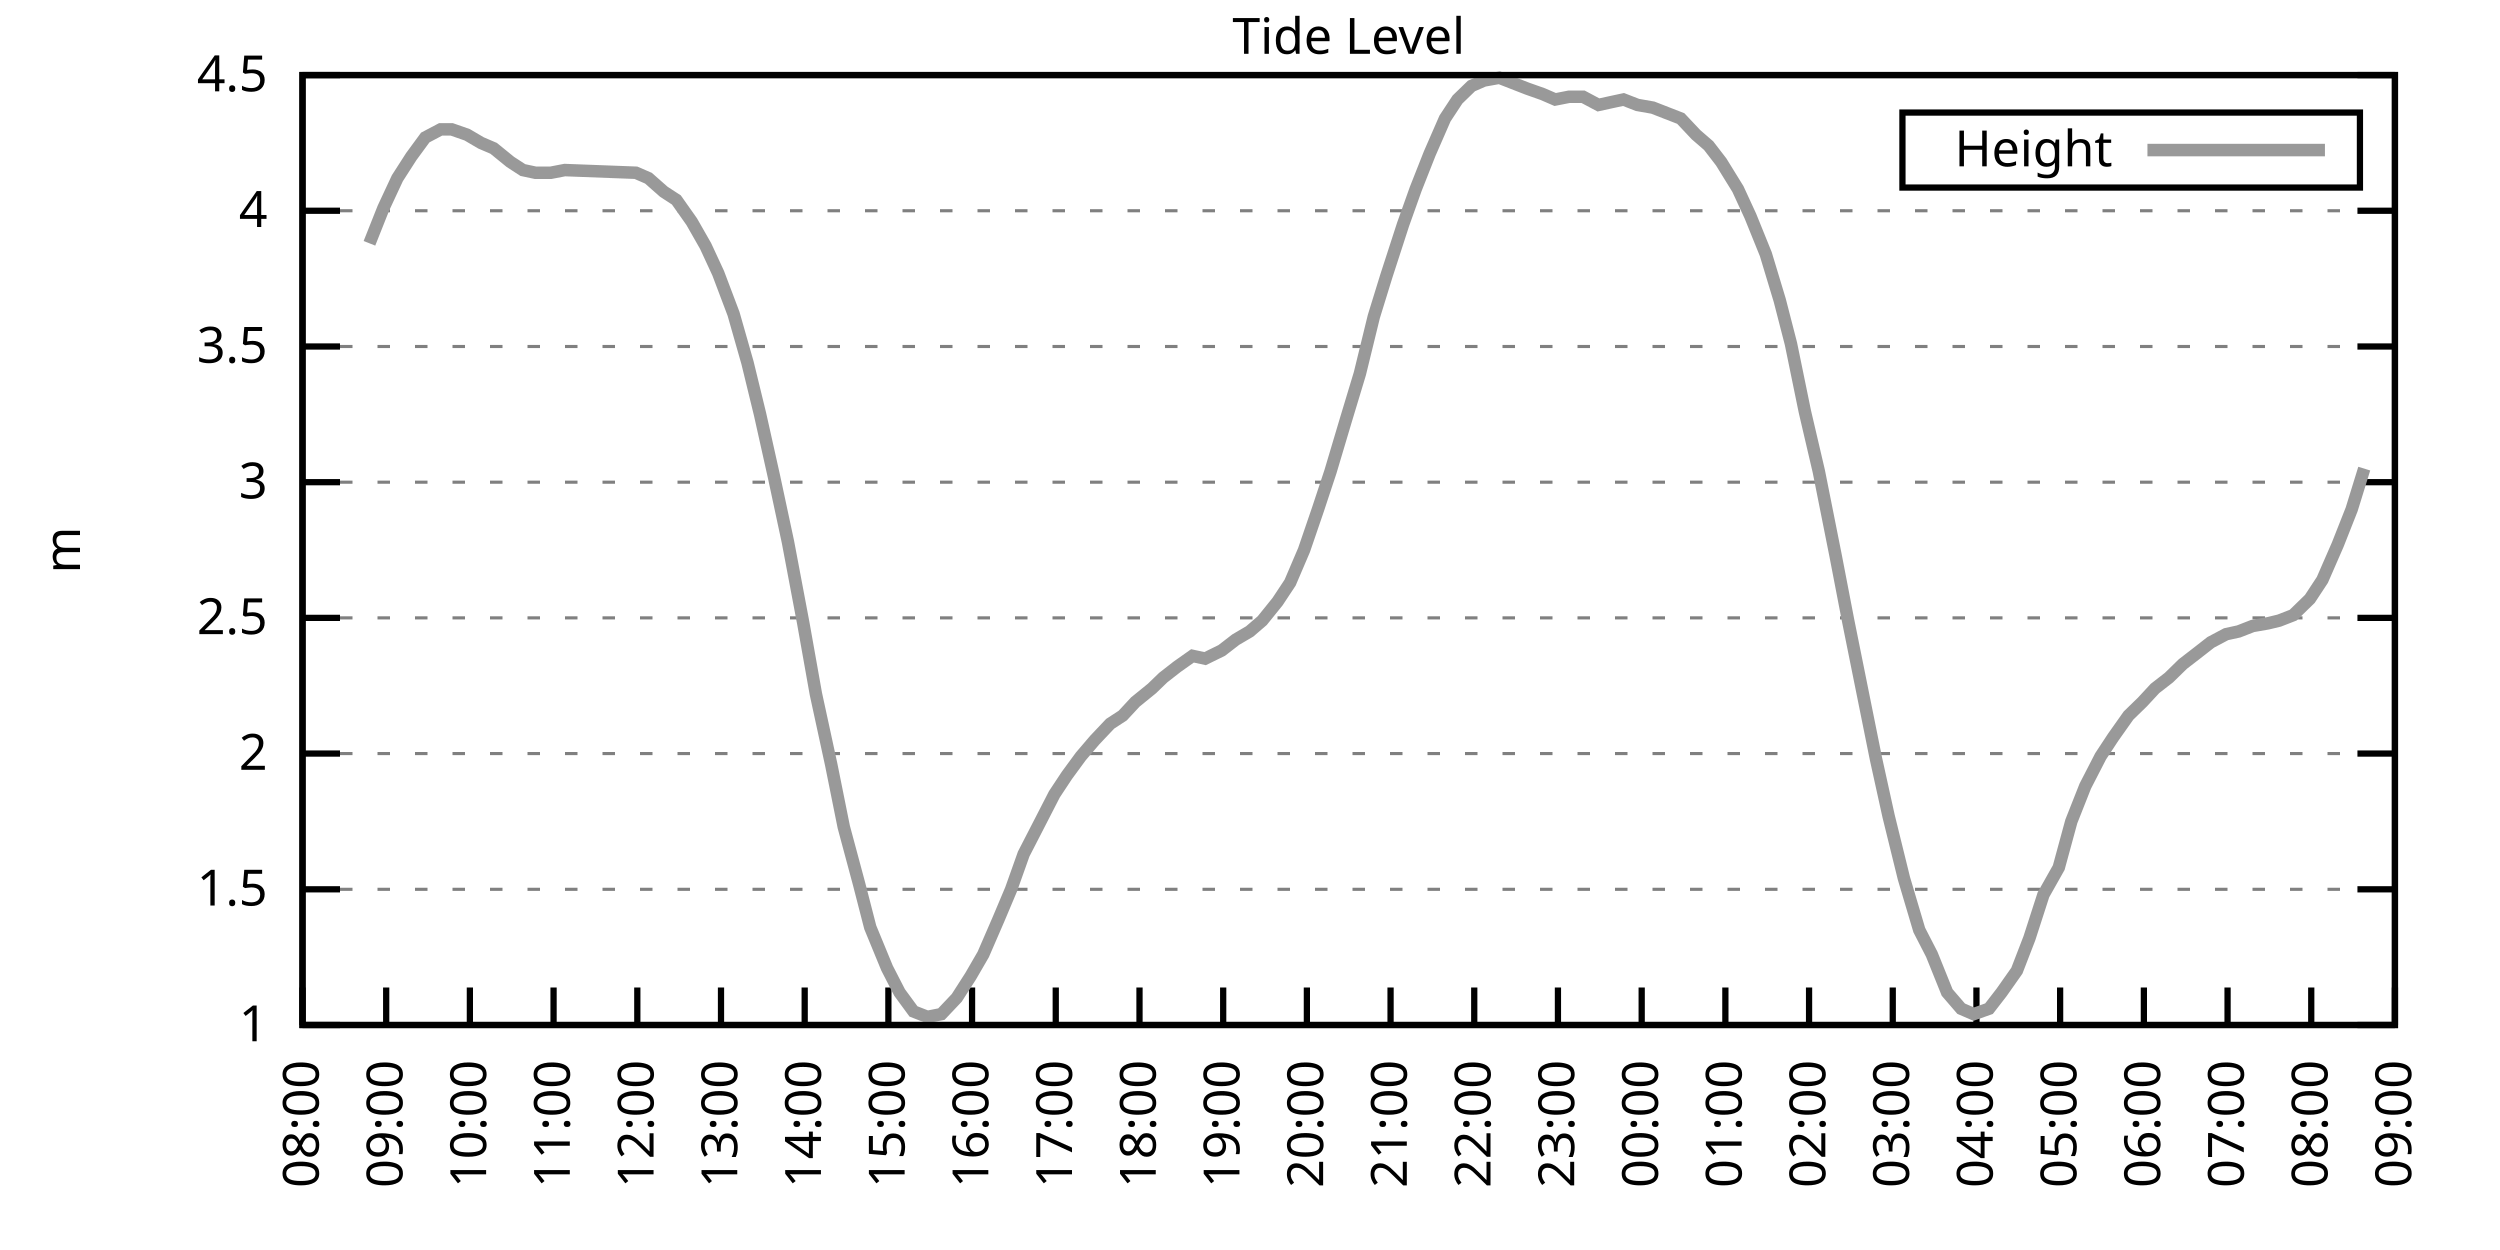
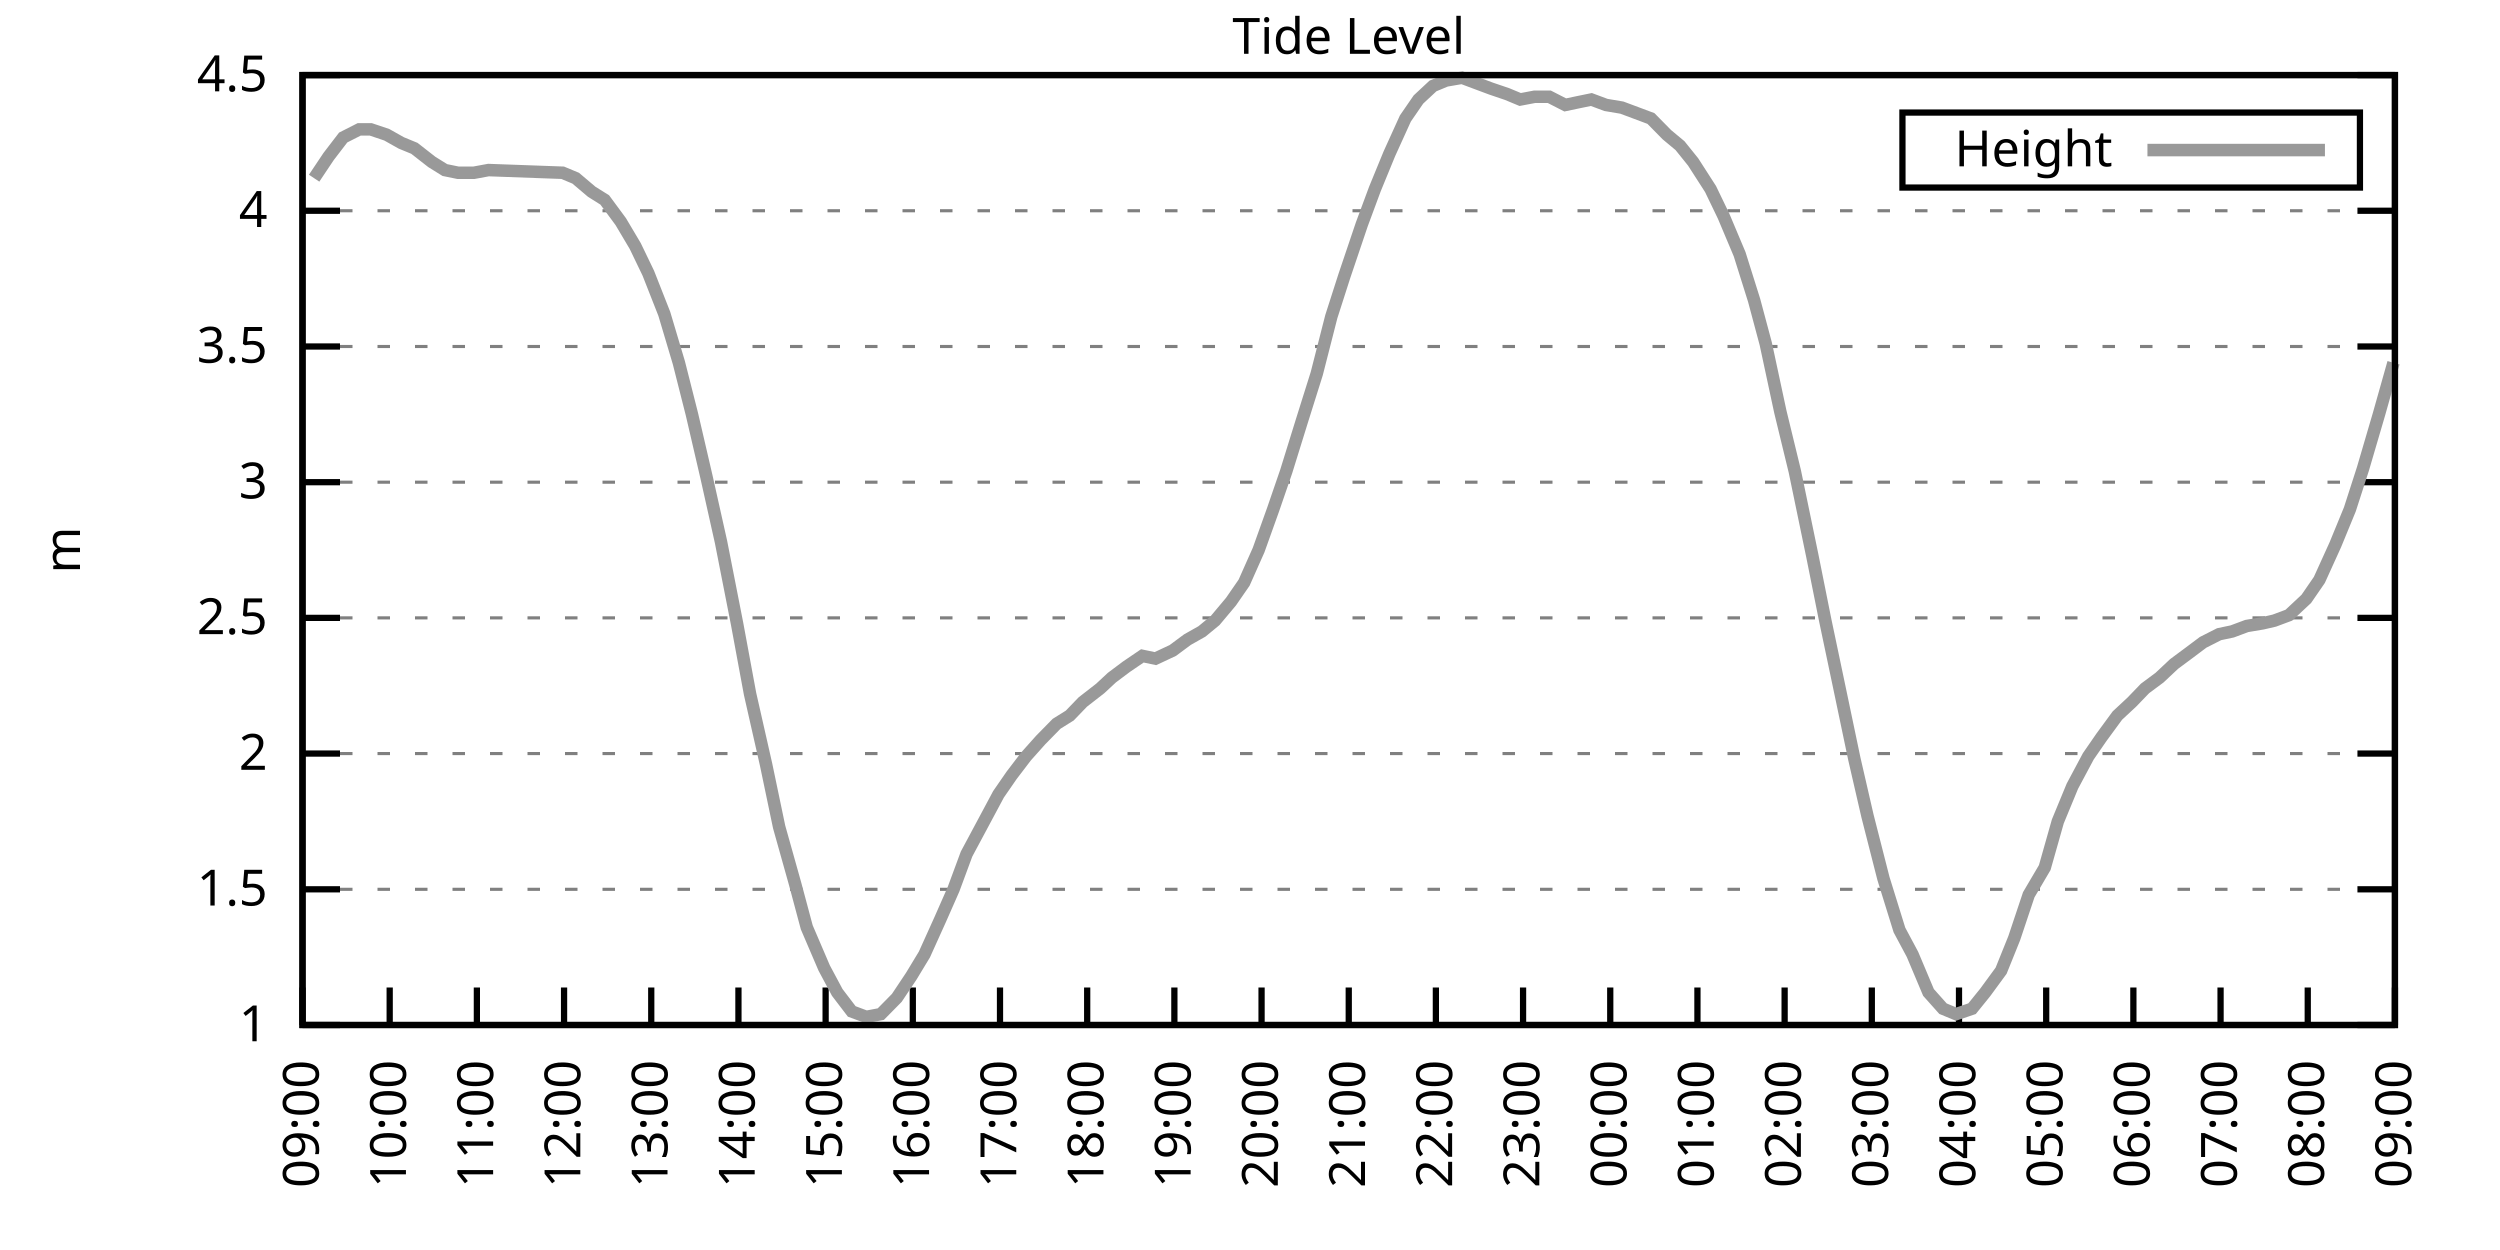
<svg xmlns="http://www.w3.org/2000/svg" xmlns:xlink="http://www.w3.org/1999/xlink" width="400" height="200" viewBox="0 0 400 200">
  <g id="gnuplot_canvas">
    <rect x="0" y="0" width="400" height="200" fill="none" />
    <defs>
      <circle id="gpDot" r="0.5" stroke-width="0.5" stroke="currentColor" />
      <path id="gpPt0" stroke-width="0.333" stroke="currentColor" d="M-1,0 h2 M0,-1 v2" />
      <path id="gpPt1" stroke-width="0.333" stroke="currentColor" d="M-1,-1 L1,1 M1,-1 L-1,1" />
      <path id="gpPt2" stroke-width="0.333" stroke="currentColor" d="M-1,0 L1,0 M0,-1 L0,1 M-1,-1 L1,1 M-1,1 L1,-1" />
      <rect id="gpPt3" stroke-width="0.333" stroke="currentColor" x="-1" y="-1" width="2" height="2" />
      <rect id="gpPt4" stroke-width="0.333" stroke="currentColor" fill="currentColor" x="-1" y="-1" width="2" height="2" />
      <circle id="gpPt5" stroke-width="0.333" stroke="currentColor" cx="0" cy="0" r="1" />
      <use xlink:href="#gpPt5" id="gpPt6" fill="currentColor" stroke="none" />
      <path id="gpPt7" stroke-width="0.333" stroke="currentColor" d="M0,-1.33 L-1.33,0.67 L1.33,0.67 z" />
      <use xlink:href="#gpPt7" id="gpPt8" fill="currentColor" stroke="none" />
      <use xlink:href="#gpPt7" id="gpPt9" stroke="currentColor" transform="rotate(180)" />
      <use xlink:href="#gpPt9" id="gpPt10" fill="currentColor" stroke="none" />
      <use xlink:href="#gpPt3" id="gpPt11" stroke="currentColor" transform="rotate(45)" />
      <use xlink:href="#gpPt11" id="gpPt12" fill="currentColor" stroke="none" />
      <path id="gpPt13" stroke-width="0.333" stroke="currentColor" d="M0,1.330 L1.265,0.411 L0.782,-1.067 L-0.782,-1.076 L-1.265,0.411 z" />
      <use xlink:href="#gpPt13" id="gpPt14" fill="currentColor" stroke="none" />
      <filter id="textbox" filterUnits="objectBoundingBox" x="0" y="0" height="1" width="1">
        <feFlood flood-color="white" flood-opacity="1" result="bgnd" />
        <feComposite in="SourceGraphic" in2="bgnd" operator="atop" />
      </filter>
      <filter id="greybox" filterUnits="objectBoundingBox" x="0" y="0" height="1" width="1">
        <feFlood flood-color="lightgrey" flood-opacity="1" result="grey" />
        <feComposite in="SourceGraphic" in2="grey" operator="atop" />
      </filter>
    </defs>
    <g fill="none" color="white" stroke="currentColor" stroke-width="1.00" stroke-linecap="butt" stroke-linejoin="miter">
</g>
    <g fill="none" color="black" stroke="currentColor" stroke-width="1.00" stroke-linecap="butt" stroke-linejoin="miter">
      <g stroke="none" shape-rendering="crispEdges">
        <polygon fill="rgb(255, 255, 255)" points="48.40,164.00 383.18,164.00 383.18,12.02 48.40,12.02 " />
      </g>
    </g>
    <g fill="none" color="black" stroke="currentColor" stroke-width="1.00" stroke-linecap="butt" stroke-linejoin="miter">
</g>
    <g fill="none" color="black" stroke="black" stroke-width="0.50" stroke-linecap="butt" stroke-linejoin="miter">
</g>
    <g fill="none" color="gray" stroke="currentColor" stroke-width="0.50" stroke-linecap="butt" stroke-linejoin="miter">
      <path stroke="gray" stroke-dasharray="2,4" class="gridline" d="M48.40,164.00 L383.19,164.00  " />
    </g>
    <g fill="none" color="gray" stroke="gray" stroke-width="1.00" stroke-linecap="butt" stroke-linejoin="miter">
</g>
    <g fill="none" color="black" stroke="currentColor" stroke-width="1.00" stroke-linecap="butt" stroke-linejoin="miter">
      <path stroke="black" d="M48.40,164.00 L54.40,164.00 M383.19,164.00 L377.19,164.00  " />
      <g transform="translate(42.80,166.60)" stroke="none" fill="black" font-family="Sans" font-size="8.00" text-anchor="end">
        <text>
          <tspan font-family="Sans"> 1</tspan>
        </text>
      </g>
    </g>
    <g fill="none" color="black" stroke="currentColor" stroke-width="1.00" stroke-linecap="butt" stroke-linejoin="miter">
</g>
    <g fill="none" color="black" stroke="black" stroke-width="0.50" stroke-linecap="butt" stroke-linejoin="miter">
</g>
    <g fill="none" color="gray" stroke="currentColor" stroke-width="0.50" stroke-linecap="butt" stroke-linejoin="miter">
      <path stroke="gray" stroke-dasharray="2,4" class="gridline" d="M48.40,142.29 L383.19,142.29  " />
    </g>
    <g fill="none" color="gray" stroke="gray" stroke-width="1.00" stroke-linecap="butt" stroke-linejoin="miter">
</g>
    <g fill="none" color="black" stroke="currentColor" stroke-width="1.00" stroke-linecap="butt" stroke-linejoin="miter">
      <path stroke="black" d="M48.40,142.29 L54.40,142.29 M383.19,142.29 L377.19,142.29  " />
      <g transform="translate(42.80,144.89)" stroke="none" fill="black" font-family="Sans" font-size="8.00" text-anchor="end">
        <text>
          <tspan font-family="Sans"> 1.5</tspan>
        </text>
      </g>
    </g>
    <g fill="none" color="black" stroke="currentColor" stroke-width="1.00" stroke-linecap="butt" stroke-linejoin="miter">
</g>
    <g fill="none" color="black" stroke="black" stroke-width="0.50" stroke-linecap="butt" stroke-linejoin="miter">
</g>
    <g fill="none" color="gray" stroke="currentColor" stroke-width="0.50" stroke-linecap="butt" stroke-linejoin="miter">
      <path stroke="gray" stroke-dasharray="2,4" class="gridline" d="M48.40,120.57 L383.19,120.57  " />
    </g>
    <g fill="none" color="gray" stroke="gray" stroke-width="1.00" stroke-linecap="butt" stroke-linejoin="miter">
</g>
    <g fill="none" color="black" stroke="currentColor" stroke-width="1.00" stroke-linecap="butt" stroke-linejoin="miter">
      <path stroke="black" d="M48.40,120.57 L54.40,120.57 M383.19,120.57 L377.19,120.57  " />
      <g transform="translate(42.80,123.17)" stroke="none" fill="black" font-family="Sans" font-size="8.00" text-anchor="end">
        <text>
          <tspan font-family="Sans"> 2</tspan>
        </text>
      </g>
    </g>
    <g fill="none" color="black" stroke="currentColor" stroke-width="1.00" stroke-linecap="butt" stroke-linejoin="miter">
</g>
    <g fill="none" color="black" stroke="black" stroke-width="0.50" stroke-linecap="butt" stroke-linejoin="miter">
</g>
    <g fill="none" color="gray" stroke="currentColor" stroke-width="0.50" stroke-linecap="butt" stroke-linejoin="miter">
      <path stroke="gray" stroke-dasharray="2,4" class="gridline" d="M48.40,98.86 L383.19,98.86  " />
    </g>
    <g fill="none" color="gray" stroke="gray" stroke-width="1.00" stroke-linecap="butt" stroke-linejoin="miter">
</g>
    <g fill="none" color="black" stroke="currentColor" stroke-width="1.00" stroke-linecap="butt" stroke-linejoin="miter">
      <path stroke="black" d="M48.40,98.86 L54.40,98.86 M383.19,98.86 L377.19,98.86  " />
      <g transform="translate(42.80,101.46)" stroke="none" fill="black" font-family="Sans" font-size="8.00" text-anchor="end">
        <text>
          <tspan font-family="Sans"> 2.5</tspan>
        </text>
      </g>
    </g>
    <g fill="none" color="black" stroke="currentColor" stroke-width="1.00" stroke-linecap="butt" stroke-linejoin="miter">
</g>
    <g fill="none" color="black" stroke="black" stroke-width="0.50" stroke-linecap="butt" stroke-linejoin="miter">
</g>
    <g fill="none" color="gray" stroke="currentColor" stroke-width="0.50" stroke-linecap="butt" stroke-linejoin="miter">
      <path stroke="gray" stroke-dasharray="2,4" class="gridline" d="M48.40,77.15 L383.19,77.15  " />
    </g>
    <g fill="none" color="gray" stroke="gray" stroke-width="1.00" stroke-linecap="butt" stroke-linejoin="miter">
</g>
    <g fill="none" color="black" stroke="currentColor" stroke-width="1.00" stroke-linecap="butt" stroke-linejoin="miter">
      <path stroke="black" d="M48.40,77.15 L54.40,77.15 M383.19,77.15 L377.19,77.15  " />
      <g transform="translate(42.80,79.75)" stroke="none" fill="black" font-family="Sans" font-size="8.00" text-anchor="end">
        <text>
          <tspan font-family="Sans"> 3</tspan>
        </text>
      </g>
    </g>
    <g fill="none" color="black" stroke="currentColor" stroke-width="1.00" stroke-linecap="butt" stroke-linejoin="miter">
</g>
    <g fill="none" color="black" stroke="black" stroke-width="0.50" stroke-linecap="butt" stroke-linejoin="miter">
</g>
    <g fill="none" color="gray" stroke="currentColor" stroke-width="0.50" stroke-linecap="butt" stroke-linejoin="miter">
      <path stroke="gray" stroke-dasharray="2,4" class="gridline" d="M48.40,55.44 L383.19,55.44  " />
    </g>
    <g fill="none" color="gray" stroke="gray" stroke-width="1.00" stroke-linecap="butt" stroke-linejoin="miter">
</g>
    <g fill="none" color="black" stroke="currentColor" stroke-width="1.00" stroke-linecap="butt" stroke-linejoin="miter">
      <path stroke="black" d="M48.40,55.44 L54.40,55.44 M383.19,55.44 L377.19,55.44  " />
      <g transform="translate(42.80,58.04)" stroke="none" fill="black" font-family="Sans" font-size="8.00" text-anchor="end">
        <text>
          <tspan font-family="Sans"> 3.5</tspan>
        </text>
      </g>
    </g>
    <g fill="none" color="black" stroke="currentColor" stroke-width="1.00" stroke-linecap="butt" stroke-linejoin="miter">
</g>
    <g fill="none" color="black" stroke="black" stroke-width="0.50" stroke-linecap="butt" stroke-linejoin="miter">
</g>
    <g fill="none" color="gray" stroke="currentColor" stroke-width="0.50" stroke-linecap="butt" stroke-linejoin="miter">
      <path stroke="gray" stroke-dasharray="2,4" class="gridline" d="M48.40,33.72 L383.19,33.72  " />
    </g>
    <g fill="none" color="gray" stroke="gray" stroke-width="1.00" stroke-linecap="butt" stroke-linejoin="miter">
</g>
    <g fill="none" color="black" stroke="currentColor" stroke-width="1.00" stroke-linecap="butt" stroke-linejoin="miter">
      <path stroke="black" d="M48.40,33.72 L54.40,33.72 M383.19,33.72 L377.19,33.72  " />
      <g transform="translate(42.80,36.32)" stroke="none" fill="black" font-family="Sans" font-size="8.00" text-anchor="end">
        <text>
          <tspan font-family="Sans"> 4</tspan>
        </text>
      </g>
    </g>
    <g fill="none" color="black" stroke="currentColor" stroke-width="1.00" stroke-linecap="butt" stroke-linejoin="miter">
</g>
    <g fill="none" color="black" stroke="black" stroke-width="0.50" stroke-linecap="butt" stroke-linejoin="miter">
</g>
    <g fill="none" color="gray" stroke="currentColor" stroke-width="0.50" stroke-linecap="butt" stroke-linejoin="miter">
      <path stroke="gray" stroke-dasharray="2,4" class="gridline" d="M48.40,12.01 L383.19,12.01  " />
    </g>
    <g fill="none" color="gray" stroke="gray" stroke-width="1.00" stroke-linecap="butt" stroke-linejoin="miter">
</g>
    <g fill="none" color="black" stroke="currentColor" stroke-width="1.00" stroke-linecap="butt" stroke-linejoin="miter">
      <path stroke="black" d="M48.40,12.01 L54.40,12.01 M383.19,12.01 L377.19,12.01  " />
      <g transform="translate(42.80,14.61)" stroke="none" fill="black" font-family="Sans" font-size="8.00" text-anchor="end">
        <text>
          <tspan font-family="Sans"> 4.5</tspan>
        </text>
      </g>
    </g>
    <g fill="none" color="black" stroke="currentColor" stroke-width="1.00" stroke-linecap="butt" stroke-linejoin="miter">
      <path stroke="black" d="M48.40,164.00 L48.40,158.00  " />
      <g transform="translate(51.00,169.60) rotate(270.00)" stroke="none" fill="black" font-family="Sans" font-size="8.00" text-anchor="end">
        <text>
-           <tspan font-family="Sans">08:00</tspan>
-         </text>
-       </g>
-     </g>
-     <g fill="none" color="black" stroke="currentColor" stroke-width="1.00" stroke-linecap="butt" stroke-linejoin="miter">
-       <path stroke="black" d="M61.79,164.00 L61.79,158.00  " />
-       <g transform="translate(64.39,169.60) rotate(270.00)" stroke="none" fill="black" font-family="Sans" font-size="8.00" text-anchor="end">
-         <text>
          <tspan font-family="Sans">09:00</tspan>
        </text>
      </g>
    </g>
    <g fill="none" color="black" stroke="currentColor" stroke-width="1.00" stroke-linecap="butt" stroke-linejoin="miter">
-       <path stroke="black" d="M75.18,164.00 L75.18,158.00  " />
-       <g transform="translate(77.78,169.60) rotate(270.00)" stroke="none" fill="black" font-family="Sans" font-size="8.00" text-anchor="end">
+       <path stroke="black" d="M62.35,164.00 L62.35,158.00  " />
+       <g transform="translate(64.95,169.60) rotate(270.00)" stroke="none" fill="black" font-family="Sans" font-size="8.00" text-anchor="end">
        <text>
          <tspan font-family="Sans">10:00</tspan>
        </text>
      </g>
    </g>
    <g fill="none" color="black" stroke="currentColor" stroke-width="1.00" stroke-linecap="butt" stroke-linejoin="miter">
-       <path stroke="black" d="M88.57,164.00 L88.57,158.00  " />
-       <g transform="translate(91.17,169.60) rotate(270.00)" stroke="none" fill="black" font-family="Sans" font-size="8.00" text-anchor="end">
+       <path stroke="black" d="M76.30,164.00 L76.30,158.00  " />
+       <g transform="translate(78.90,169.60) rotate(270.00)" stroke="none" fill="black" font-family="Sans" font-size="8.00" text-anchor="end">
        <text>
          <tspan font-family="Sans">11:00</tspan>
        </text>
      </g>
    </g>
    <g fill="none" color="black" stroke="currentColor" stroke-width="1.00" stroke-linecap="butt" stroke-linejoin="miter">
-       <path stroke="black" d="M101.97,164.00 L101.97,158.00  " />
-       <g transform="translate(104.57,169.60) rotate(270.00)" stroke="none" fill="black" font-family="Sans" font-size="8.00" text-anchor="end">
+       <path stroke="black" d="M90.25,164.00 L90.25,158.00  " />
+       <g transform="translate(92.85,169.60) rotate(270.00)" stroke="none" fill="black" font-family="Sans" font-size="8.00" text-anchor="end">
        <text>
          <tspan font-family="Sans">12:00</tspan>
        </text>
      </g>
    </g>
    <g fill="none" color="black" stroke="currentColor" stroke-width="1.00" stroke-linecap="butt" stroke-linejoin="miter">
-       <path stroke="black" d="M115.36,164.00 L115.36,158.00  " />
-       <g transform="translate(117.96,169.60) rotate(270.00)" stroke="none" fill="black" font-family="Sans" font-size="8.00" text-anchor="end">
+       <path stroke="black" d="M104.20,164.00 L104.20,158.00  " />
+       <g transform="translate(106.80,169.60) rotate(270.00)" stroke="none" fill="black" font-family="Sans" font-size="8.00" text-anchor="end">
        <text>
          <tspan font-family="Sans">13:00</tspan>
        </text>
      </g>
    </g>
    <g fill="none" color="black" stroke="currentColor" stroke-width="1.00" stroke-linecap="butt" stroke-linejoin="miter">
-       <path stroke="black" d="M128.75,164.00 L128.75,158.00  " />
-       <g transform="translate(131.35,169.60) rotate(270.00)" stroke="none" fill="black" font-family="Sans" font-size="8.00" text-anchor="end">
+       <path stroke="black" d="M118.15,164.00 L118.15,158.00  " />
+       <g transform="translate(120.75,169.60) rotate(270.00)" stroke="none" fill="black" font-family="Sans" font-size="8.00" text-anchor="end">
        <text>
          <tspan font-family="Sans">14:00</tspan>
        </text>
      </g>
    </g>
    <g fill="none" color="black" stroke="currentColor" stroke-width="1.00" stroke-linecap="butt" stroke-linejoin="miter">
-       <path stroke="black" d="M142.14,164.00 L142.14,158.00  " />
-       <g transform="translate(144.74,169.60) rotate(270.00)" stroke="none" fill="black" font-family="Sans" font-size="8.00" text-anchor="end">
+       <path stroke="black" d="M132.10,164.00 L132.10,158.00  " />
+       <g transform="translate(134.70,169.60) rotate(270.00)" stroke="none" fill="black" font-family="Sans" font-size="8.00" text-anchor="end">
        <text>
          <tspan font-family="Sans">15:00</tspan>
        </text>
      </g>
    </g>
    <g fill="none" color="black" stroke="currentColor" stroke-width="1.00" stroke-linecap="butt" stroke-linejoin="miter">
-       <path stroke="black" d="M155.53,164.00 L155.53,158.00  " />
-       <g transform="translate(158.13,169.60) rotate(270.00)" stroke="none" fill="black" font-family="Sans" font-size="8.00" text-anchor="end">
+       <path stroke="black" d="M146.05,164.00 L146.05,158.00  " />
+       <g transform="translate(148.65,169.60) rotate(270.00)" stroke="none" fill="black" font-family="Sans" font-size="8.00" text-anchor="end">
        <text>
          <tspan font-family="Sans">16:00</tspan>
        </text>
      </g>
    </g>
    <g fill="none" color="black" stroke="currentColor" stroke-width="1.00" stroke-linecap="butt" stroke-linejoin="miter">
-       <path stroke="black" d="M168.92,164.00 L168.92,158.00  " />
-       <g transform="translate(171.52,169.60) rotate(270.00)" stroke="none" fill="black" font-family="Sans" font-size="8.00" text-anchor="end">
+       <path stroke="black" d="M160.00,164.00 L160.00,158.00  " />
+       <g transform="translate(162.60,169.60) rotate(270.00)" stroke="none" fill="black" font-family="Sans" font-size="8.00" text-anchor="end">
        <text>
          <tspan font-family="Sans">17:00</tspan>
        </text>
      </g>
    </g>
    <g fill="none" color="black" stroke="currentColor" stroke-width="1.00" stroke-linecap="butt" stroke-linejoin="miter">
-       <path stroke="black" d="M182.32,164.00 L182.32,158.00  " />
-       <g transform="translate(184.92,169.60) rotate(270.00)" stroke="none" fill="black" font-family="Sans" font-size="8.00" text-anchor="end">
+       <path stroke="black" d="M173.95,164.00 L173.95,158.00  " />
+       <g transform="translate(176.55,169.60) rotate(270.00)" stroke="none" fill="black" font-family="Sans" font-size="8.00" text-anchor="end">
        <text>
          <tspan font-family="Sans">18:00</tspan>
        </text>
      </g>
    </g>
    <g fill="none" color="black" stroke="currentColor" stroke-width="1.00" stroke-linecap="butt" stroke-linejoin="miter">
-       <path stroke="black" d="M195.71,164.00 L195.71,158.00  " />
-       <g transform="translate(198.31,169.60) rotate(270.00)" stroke="none" fill="black" font-family="Sans" font-size="8.00" text-anchor="end">
+       <path stroke="black" d="M187.90,164.00 L187.90,158.00  " />
+       <g transform="translate(190.50,169.60) rotate(270.00)" stroke="none" fill="black" font-family="Sans" font-size="8.00" text-anchor="end">
        <text>
          <tspan font-family="Sans">19:00</tspan>
        </text>
      </g>
    </g>
    <g fill="none" color="black" stroke="currentColor" stroke-width="1.00" stroke-linecap="butt" stroke-linejoin="miter">
-       <path stroke="black" d="M209.10,164.00 L209.10,158.00  " />
-       <g transform="translate(211.70,169.60) rotate(270.00)" stroke="none" fill="black" font-family="Sans" font-size="8.00" text-anchor="end">
+       <path stroke="black" d="M201.85,164.00 L201.85,158.00  " />
+       <g transform="translate(204.45,169.60) rotate(270.00)" stroke="none" fill="black" font-family="Sans" font-size="8.00" text-anchor="end">
        <text>
          <tspan font-family="Sans">20:00</tspan>
        </text>
      </g>
    </g>
    <g fill="none" color="black" stroke="currentColor" stroke-width="1.00" stroke-linecap="butt" stroke-linejoin="miter">
-       <path stroke="black" d="M222.49,164.00 L222.49,158.00  " />
-       <g transform="translate(225.09,169.60) rotate(270.00)" stroke="none" fill="black" font-family="Sans" font-size="8.00" text-anchor="end">
+       <path stroke="black" d="M215.80,164.00 L215.80,158.00  " />
+       <g transform="translate(218.40,169.60) rotate(270.00)" stroke="none" fill="black" font-family="Sans" font-size="8.00" text-anchor="end">
        <text>
          <tspan font-family="Sans">21:00</tspan>
        </text>
      </g>
    </g>
    <g fill="none" color="black" stroke="currentColor" stroke-width="1.00" stroke-linecap="butt" stroke-linejoin="miter">
-       <path stroke="black" d="M235.88,164.00 L235.88,158.00  " />
-       <g transform="translate(238.48,169.60) rotate(270.00)" stroke="none" fill="black" font-family="Sans" font-size="8.00" text-anchor="end">
+       <path stroke="black" d="M229.74,164.00 L229.74,158.00  " />
+       <g transform="translate(232.34,169.60) rotate(270.00)" stroke="none" fill="black" font-family="Sans" font-size="8.00" text-anchor="end">
        <text>
          <tspan font-family="Sans">22:00</tspan>
        </text>
      </g>
    </g>
    <g fill="none" color="black" stroke="currentColor" stroke-width="1.00" stroke-linecap="butt" stroke-linejoin="miter">
-       <path stroke="black" d="M249.27,164.00 L249.27,158.00  " />
-       <g transform="translate(251.87,169.60) rotate(270.00)" stroke="none" fill="black" font-family="Sans" font-size="8.00" text-anchor="end">
+       <path stroke="black" d="M243.69,164.00 L243.69,158.00  " />
+       <g transform="translate(246.29,169.60) rotate(270.00)" stroke="none" fill="black" font-family="Sans" font-size="8.00" text-anchor="end">
        <text>
          <tspan font-family="Sans">23:00</tspan>
        </text>
      </g>
    </g>
    <g fill="none" color="black" stroke="currentColor" stroke-width="1.00" stroke-linecap="butt" stroke-linejoin="miter">
-       <path stroke="black" d="M262.67,164.00 L262.67,158.00  " />
-       <g transform="translate(265.27,169.60) rotate(270.00)" stroke="none" fill="black" font-family="Sans" font-size="8.00" text-anchor="end">
+       <path stroke="black" d="M257.64,164.00 L257.64,158.00  " />
+       <g transform="translate(260.24,169.60) rotate(270.00)" stroke="none" fill="black" font-family="Sans" font-size="8.00" text-anchor="end">
        <text>
          <tspan font-family="Sans">00:00</tspan>
        </text>
      </g>
    </g>
    <g fill="none" color="black" stroke="currentColor" stroke-width="1.00" stroke-linecap="butt" stroke-linejoin="miter">
-       <path stroke="black" d="M276.06,164.00 L276.06,158.00  " />
-       <g transform="translate(278.66,169.60) rotate(270.00)" stroke="none" fill="black" font-family="Sans" font-size="8.00" text-anchor="end">
+       <path stroke="black" d="M271.59,164.00 L271.59,158.00  " />
+       <g transform="translate(274.19,169.60) rotate(270.00)" stroke="none" fill="black" font-family="Sans" font-size="8.00" text-anchor="end">
        <text>
          <tspan font-family="Sans">01:00</tspan>
        </text>
      </g>
    </g>
    <g fill="none" color="black" stroke="currentColor" stroke-width="1.00" stroke-linecap="butt" stroke-linejoin="miter">
-       <path stroke="black" d="M289.45,164.00 L289.45,158.00  " />
-       <g transform="translate(292.05,169.60) rotate(270.00)" stroke="none" fill="black" font-family="Sans" font-size="8.00" text-anchor="end">
+       <path stroke="black" d="M285.54,164.00 L285.54,158.00  " />
+       <g transform="translate(288.14,169.60) rotate(270.00)" stroke="none" fill="black" font-family="Sans" font-size="8.00" text-anchor="end">
        <text>
          <tspan font-family="Sans">02:00</tspan>
        </text>
      </g>
    </g>
    <g fill="none" color="black" stroke="currentColor" stroke-width="1.00" stroke-linecap="butt" stroke-linejoin="miter">
-       <path stroke="black" d="M302.84,164.00 L302.84,158.00  " />
-       <g transform="translate(305.44,169.60) rotate(270.00)" stroke="none" fill="black" font-family="Sans" font-size="8.00" text-anchor="end">
+       <path stroke="black" d="M299.49,164.00 L299.49,158.00  " />
+       <g transform="translate(302.09,169.60) rotate(270.00)" stroke="none" fill="black" font-family="Sans" font-size="8.00" text-anchor="end">
        <text>
          <tspan font-family="Sans">03:00</tspan>
        </text>
      </g>
    </g>
    <g fill="none" color="black" stroke="currentColor" stroke-width="1.00" stroke-linecap="butt" stroke-linejoin="miter">
-       <path stroke="black" d="M316.23,164.00 L316.23,158.00  " />
-       <g transform="translate(318.83,169.60) rotate(270.00)" stroke="none" fill="black" font-family="Sans" font-size="8.00" text-anchor="end">
+       <path stroke="black" d="M313.44,164.00 L313.44,158.00  " />
+       <g transform="translate(316.04,169.60) rotate(270.00)" stroke="none" fill="black" font-family="Sans" font-size="8.00" text-anchor="end">
        <text>
          <tspan font-family="Sans">04:00</tspan>
        </text>
      </g>
    </g>
    <g fill="none" color="black" stroke="currentColor" stroke-width="1.00" stroke-linecap="butt" stroke-linejoin="miter">
-       <path stroke="black" d="M329.62,164.00 L329.62,158.00  " />
-       <g transform="translate(332.22,169.60) rotate(270.00)" stroke="none" fill="black" font-family="Sans" font-size="8.00" text-anchor="end">
+       <path stroke="black" d="M327.39,164.00 L327.39,158.00  " />
+       <g transform="translate(329.99,169.60) rotate(270.00)" stroke="none" fill="black" font-family="Sans" font-size="8.00" text-anchor="end">
        <text>
          <tspan font-family="Sans">05:00</tspan>
        </text>
      </g>
    </g>
    <g fill="none" color="black" stroke="currentColor" stroke-width="1.00" stroke-linecap="butt" stroke-linejoin="miter">
-       <path stroke="black" d="M343.02,164.00 L343.02,158.00  " />
-       <g transform="translate(345.62,169.60) rotate(270.00)" stroke="none" fill="black" font-family="Sans" font-size="8.00" text-anchor="end">
+       <path stroke="black" d="M341.34,164.00 L341.34,158.00  " />
+       <g transform="translate(343.94,169.60) rotate(270.00)" stroke="none" fill="black" font-family="Sans" font-size="8.00" text-anchor="end">
        <text>
          <tspan font-family="Sans">06:00</tspan>
        </text>
      </g>
    </g>
    <g fill="none" color="black" stroke="currentColor" stroke-width="1.00" stroke-linecap="butt" stroke-linejoin="miter">
-       <path stroke="black" d="M356.41,164.00 L356.41,158.00  " />
-       <g transform="translate(359.01,169.60) rotate(270.00)" stroke="none" fill="black" font-family="Sans" font-size="8.00" text-anchor="end">
+       <path stroke="black" d="M355.29,164.00 L355.29,158.00  " />
+       <g transform="translate(357.89,169.60) rotate(270.00)" stroke="none" fill="black" font-family="Sans" font-size="8.00" text-anchor="end">
        <text>
          <tspan font-family="Sans">07:00</tspan>
        </text>
      </g>
    </g>
    <g fill="none" color="black" stroke="currentColor" stroke-width="1.00" stroke-linecap="butt" stroke-linejoin="miter">
-       <path stroke="black" d="M369.80,164.00 L369.80,158.00  " />
-       <g transform="translate(372.40,169.60) rotate(270.00)" stroke="none" fill="black" font-family="Sans" font-size="8.00" text-anchor="end">
+       <path stroke="black" d="M369.24,164.00 L369.24,158.00  " />
+       <g transform="translate(371.84,169.60) rotate(270.00)" stroke="none" fill="black" font-family="Sans" font-size="8.00" text-anchor="end">
        <text>
          <tspan font-family="Sans">08:00</tspan>
        </text>
      </g>
    </g>
    <g fill="none" color="black" stroke="currentColor" stroke-width="1.00" stroke-linecap="butt" stroke-linejoin="miter">
      <path stroke="black" d="M383.19,164.00 L383.19,158.00  " />
      <g transform="translate(385.79,169.60) rotate(270.00)" stroke="none" fill="black" font-family="Sans" font-size="8.00" text-anchor="end">
        <text>
          <tspan font-family="Sans">09:00</tspan>
        </text>
      </g>
    </g>
    <g fill="none" color="black" stroke="currentColor" stroke-width="1.00" stroke-linecap="butt" stroke-linejoin="miter">
</g>
    <g fill="none" color="black" stroke="currentColor" stroke-width="1.00" stroke-linecap="butt" stroke-linejoin="miter">
      <path stroke="black" d="M48.40,12.01 L48.40,164.00 L383.19,164.00 L383.19,12.01 L48.40,12.01 Z  " />
    </g>
    <g fill="none" color="black" stroke="currentColor" stroke-width="1.00" stroke-linecap="butt" stroke-linejoin="miter">
</g>
    <g fill="none" color="black" stroke="currentColor" stroke-width="1.00" stroke-linecap="butt" stroke-linejoin="miter">
      <path stroke="black" d="M304.39,30.01 L304.39,18.01 L377.59,18.01 L377.59,30.01 L304.39,30.01 Z  " />
    </g>
    <g id="Tide_level_plot_1">
      <g fill="none" color="white" stroke="black" stroke-width="2.00" stroke-linecap="butt" stroke-linejoin="miter">
</g>
      <g fill="none" color="black" stroke="currentColor" stroke-width="2.00" stroke-linecap="butt" stroke-linejoin="miter">
        <g transform="translate(337.99,26.61)" stroke="none" fill="black" font-family="Sans" font-size="8.00" text-anchor="end">
          <text>
            <tspan font-family="Sans">Height</tspan>
          </text>
        </g>
      </g>
      <g fill="none" color="black" stroke="currentColor" stroke-width="2.00" stroke-linecap="butt" stroke-linejoin="miter">
-         <path stroke="rgb(153, 153, 153)" d="M343.59,24.01 L371.99,24.01 M59.11,38.93 L61.35,33.29 L63.58,28.51 L65.81,25.04 L68.04,22.00 L70.50,20.70   L72.28,20.70 L74.74,21.56 L76.97,22.87 L78.98,23.73 L81.66,25.91 L83.66,27.21 L85.67,27.64 L88.13,27.64   L90.36,27.21 L101.74,27.64 L103.75,28.51 L106.21,30.68 L108.22,31.99 L110.67,35.46 L112.90,39.37 L114.91,43.71   L117.37,50.22 L119.60,58.04 L121.61,66.29 L123.84,76.28 L126.07,86.70 L128.53,99.73 L130.54,111.02 L132.99,122.31   L135.00,132.30 L137.45,141.42 L139.24,148.37 L141.92,154.88 L143.93,158.79 L146.16,161.83 L148.39,162.70 L150.62,162.26   L153.08,159.66 L155.31,156.18 L157.32,152.71 L159.77,147.06 L161.78,142.29 L163.79,136.64 L166.25,131.86 L168.70,127.09   L170.71,124.05 L172.94,121.01 L175.17,118.40 L177.63,115.80 L179.64,114.49 L181.65,112.32 L184.32,110.15 L186.11,108.42   L188.34,106.68 L190.80,104.94 L192.81,105.38 L195.48,104.07 L197.72,102.34 L199.95,101.03 L201.96,99.30 L204.41,96.26   L206.42,93.22 L208.65,88.00 L210.88,81.49 L212.89,75.41 L215.35,67.16 L217.58,59.78 L219.81,50.66 L221.82,44.15   L224.50,35.89 L226.51,30.25 L228.74,24.60 L231.20,18.96 L233.20,15.92 L235.44,13.75 L237.44,12.88 L239.90,12.44   L242.13,13.31 L244.36,14.18 L246.82,15.05 L248.83,15.92 L251.06,15.48 L253.29,15.48 L255.75,16.79 L257.76,16.35   L259.76,15.92 L262.00,16.79 L264.45,17.22 L266.68,18.09 L268.92,18.96 L271.37,21.56 L273.38,23.30 L275.39,25.91   L278.07,30.25 L280.07,34.59 L282.53,40.67 L284.76,48.05 L286.55,55.00 L288.78,65.86 L291.01,75.41 L293.69,88.87   L295.70,99.30 L297.71,109.28 L300.16,121.44 L302.17,130.56 L304.63,140.55 L307.08,148.80 L309.09,152.71 L311.54,158.79   L313.78,161.39 L315.79,162.26 L318.24,161.39 L320.25,158.79 L322.70,155.31 L324.71,150.10 L326.95,143.16 L329.40,138.81   L331.41,131.43 L333.64,125.79 L336.10,121.01 L338.10,117.97 L340.56,114.49 L342.79,112.32 L344.80,110.15 L347.03,108.42   L349.26,106.24 L351.50,104.51 L353.73,102.77 L356.18,101.47 L358.19,101.03 L360.42,100.16 L362.88,99.73 L364.66,99.30   L366.90,98.43 L369.58,95.82 L371.58,92.78 L374.04,87.14 L376.27,81.49 L378.28,74.98  " />
+         <path stroke="rgb(153, 153, 153)" d="M343.59,24.01 L371.99,24.01 M50.26,28.51 L52.58,25.04 L54.91,22.00 L57.47,20.70 L59.33,20.70 L61.88,21.56   L64.21,22.87 L66.30,23.73 L69.09,25.91 L71.18,27.21 L73.28,27.64 L75.83,27.64 L78.16,27.21 L90.02,27.64   L92.11,28.51 L94.67,30.68 L96.76,31.99 L99.32,35.46 L101.64,39.37 L103.73,43.71 L106.29,50.22 L108.62,58.04   L110.71,66.29 L113.03,76.28 L115.36,86.70 L117.92,99.73 L120.01,111.02 L122.57,122.31 L124.66,132.30 L127.22,141.42   L129.08,148.37 L131.87,154.88 L133.96,158.79 L136.28,161.83 L138.61,162.70 L140.93,162.26 L143.49,159.66 L145.81,156.18   L147.91,152.71 L150.46,147.06 L152.56,142.29 L154.65,136.64 L157.21,131.86 L159.76,127.09 L161.86,124.05 L164.18,121.01   L166.51,118.40 L169.06,115.80 L171.16,114.49 L173.25,112.32 L176.04,110.15 L177.90,108.42 L180.22,106.68 L182.78,104.94   L184.87,105.38 L187.66,104.07 L189.99,102.34 L192.31,101.03 L194.41,99.30 L196.96,96.26 L199.06,93.22 L201.38,88.00   L203.71,81.49 L205.80,75.41 L208.36,67.16 L210.68,59.78 L213.01,50.66 L215.10,44.15 L217.89,35.89 L219.98,30.25   L222.30,24.60 L224.86,18.96 L226.95,15.92 L229.28,13.75 L231.37,12.88 L233.93,12.44 L236.25,13.31 L238.58,14.18   L241.14,15.05 L243.23,15.92 L245.55,15.48 L247.88,15.48 L250.44,16.79 L252.53,16.35 L254.62,15.92 L256.95,16.79   L259.50,17.22 L261.83,18.09 L264.15,18.96 L266.71,21.56 L268.80,23.30 L270.90,25.91 L273.69,30.25 L275.78,34.59   L278.34,40.67 L280.66,48.05 L282.52,55.00 L284.85,65.86 L287.17,75.41 L289.96,88.87 L292.05,99.30 L294.15,109.28   L296.70,121.44 L298.80,130.56 L301.35,140.55 L303.91,148.80 L306.00,152.71 L308.56,158.79 L310.88,161.39 L312.98,162.26   L315.53,161.39 L317.63,158.79 L320.18,155.31 L322.28,150.10 L324.60,143.16 L327.16,138.81 L329.25,131.43 L331.58,125.79   L334.13,121.01 L336.23,117.97 L338.78,114.49 L341.11,112.32 L343.20,110.15 L345.53,108.42 L347.85,106.24 L350.18,104.51   L352.50,102.77 L355.06,101.47 L357.15,101.03 L359.48,100.16 L362.03,99.73 L363.89,99.30 L366.22,98.43 L369.01,95.82   L371.10,92.78 L373.66,87.14 L375.98,81.49 L378.08,74.98 L380.63,66.29 L382.96,58.04  " />
      </g>
    </g>
    <g fill="none" color="black" stroke="currentColor" stroke-width="2.00" stroke-linecap="butt" stroke-linejoin="miter">
</g>
    <g fill="none" color="black" stroke="black" stroke-width="1.00" stroke-linecap="butt" stroke-linejoin="miter">
</g>
    <g fill="none" color="black" stroke="currentColor" stroke-width="1.00" stroke-linecap="butt" stroke-linejoin="miter">
      <path stroke="black" d="M48.40,12.01 L48.40,164.00 L383.19,164.00 L383.19,12.01 L48.40,12.01 Z  " />
      <g transform="translate(12.80,88.01) rotate(270.00)" stroke="none" fill="black" font-family="Sans" font-size="8.00" text-anchor="middle">
        <text>
          <tspan font-family="Sans">m</tspan>
        </text>
      </g>
    </g>
    <g fill="none" color="black" stroke="currentColor" stroke-width="1.00" stroke-linecap="butt" stroke-linejoin="miter">
</g>
    <g fill="none" color="black" stroke="currentColor" stroke-width="1.00" stroke-linecap="butt" stroke-linejoin="miter">
      <g transform="translate(215.79,8.61)" stroke="none" fill="black" font-family="Sans" font-size="8.00" text-anchor="middle">
        <text>
          <tspan font-family="Sans">Tide Level</tspan>
        </text>
      </g>
    </g>
    <g fill="none" color="black" stroke="currentColor" stroke-width="1.00" stroke-linecap="butt" stroke-linejoin="miter">
</g>
  </g>
</svg>
